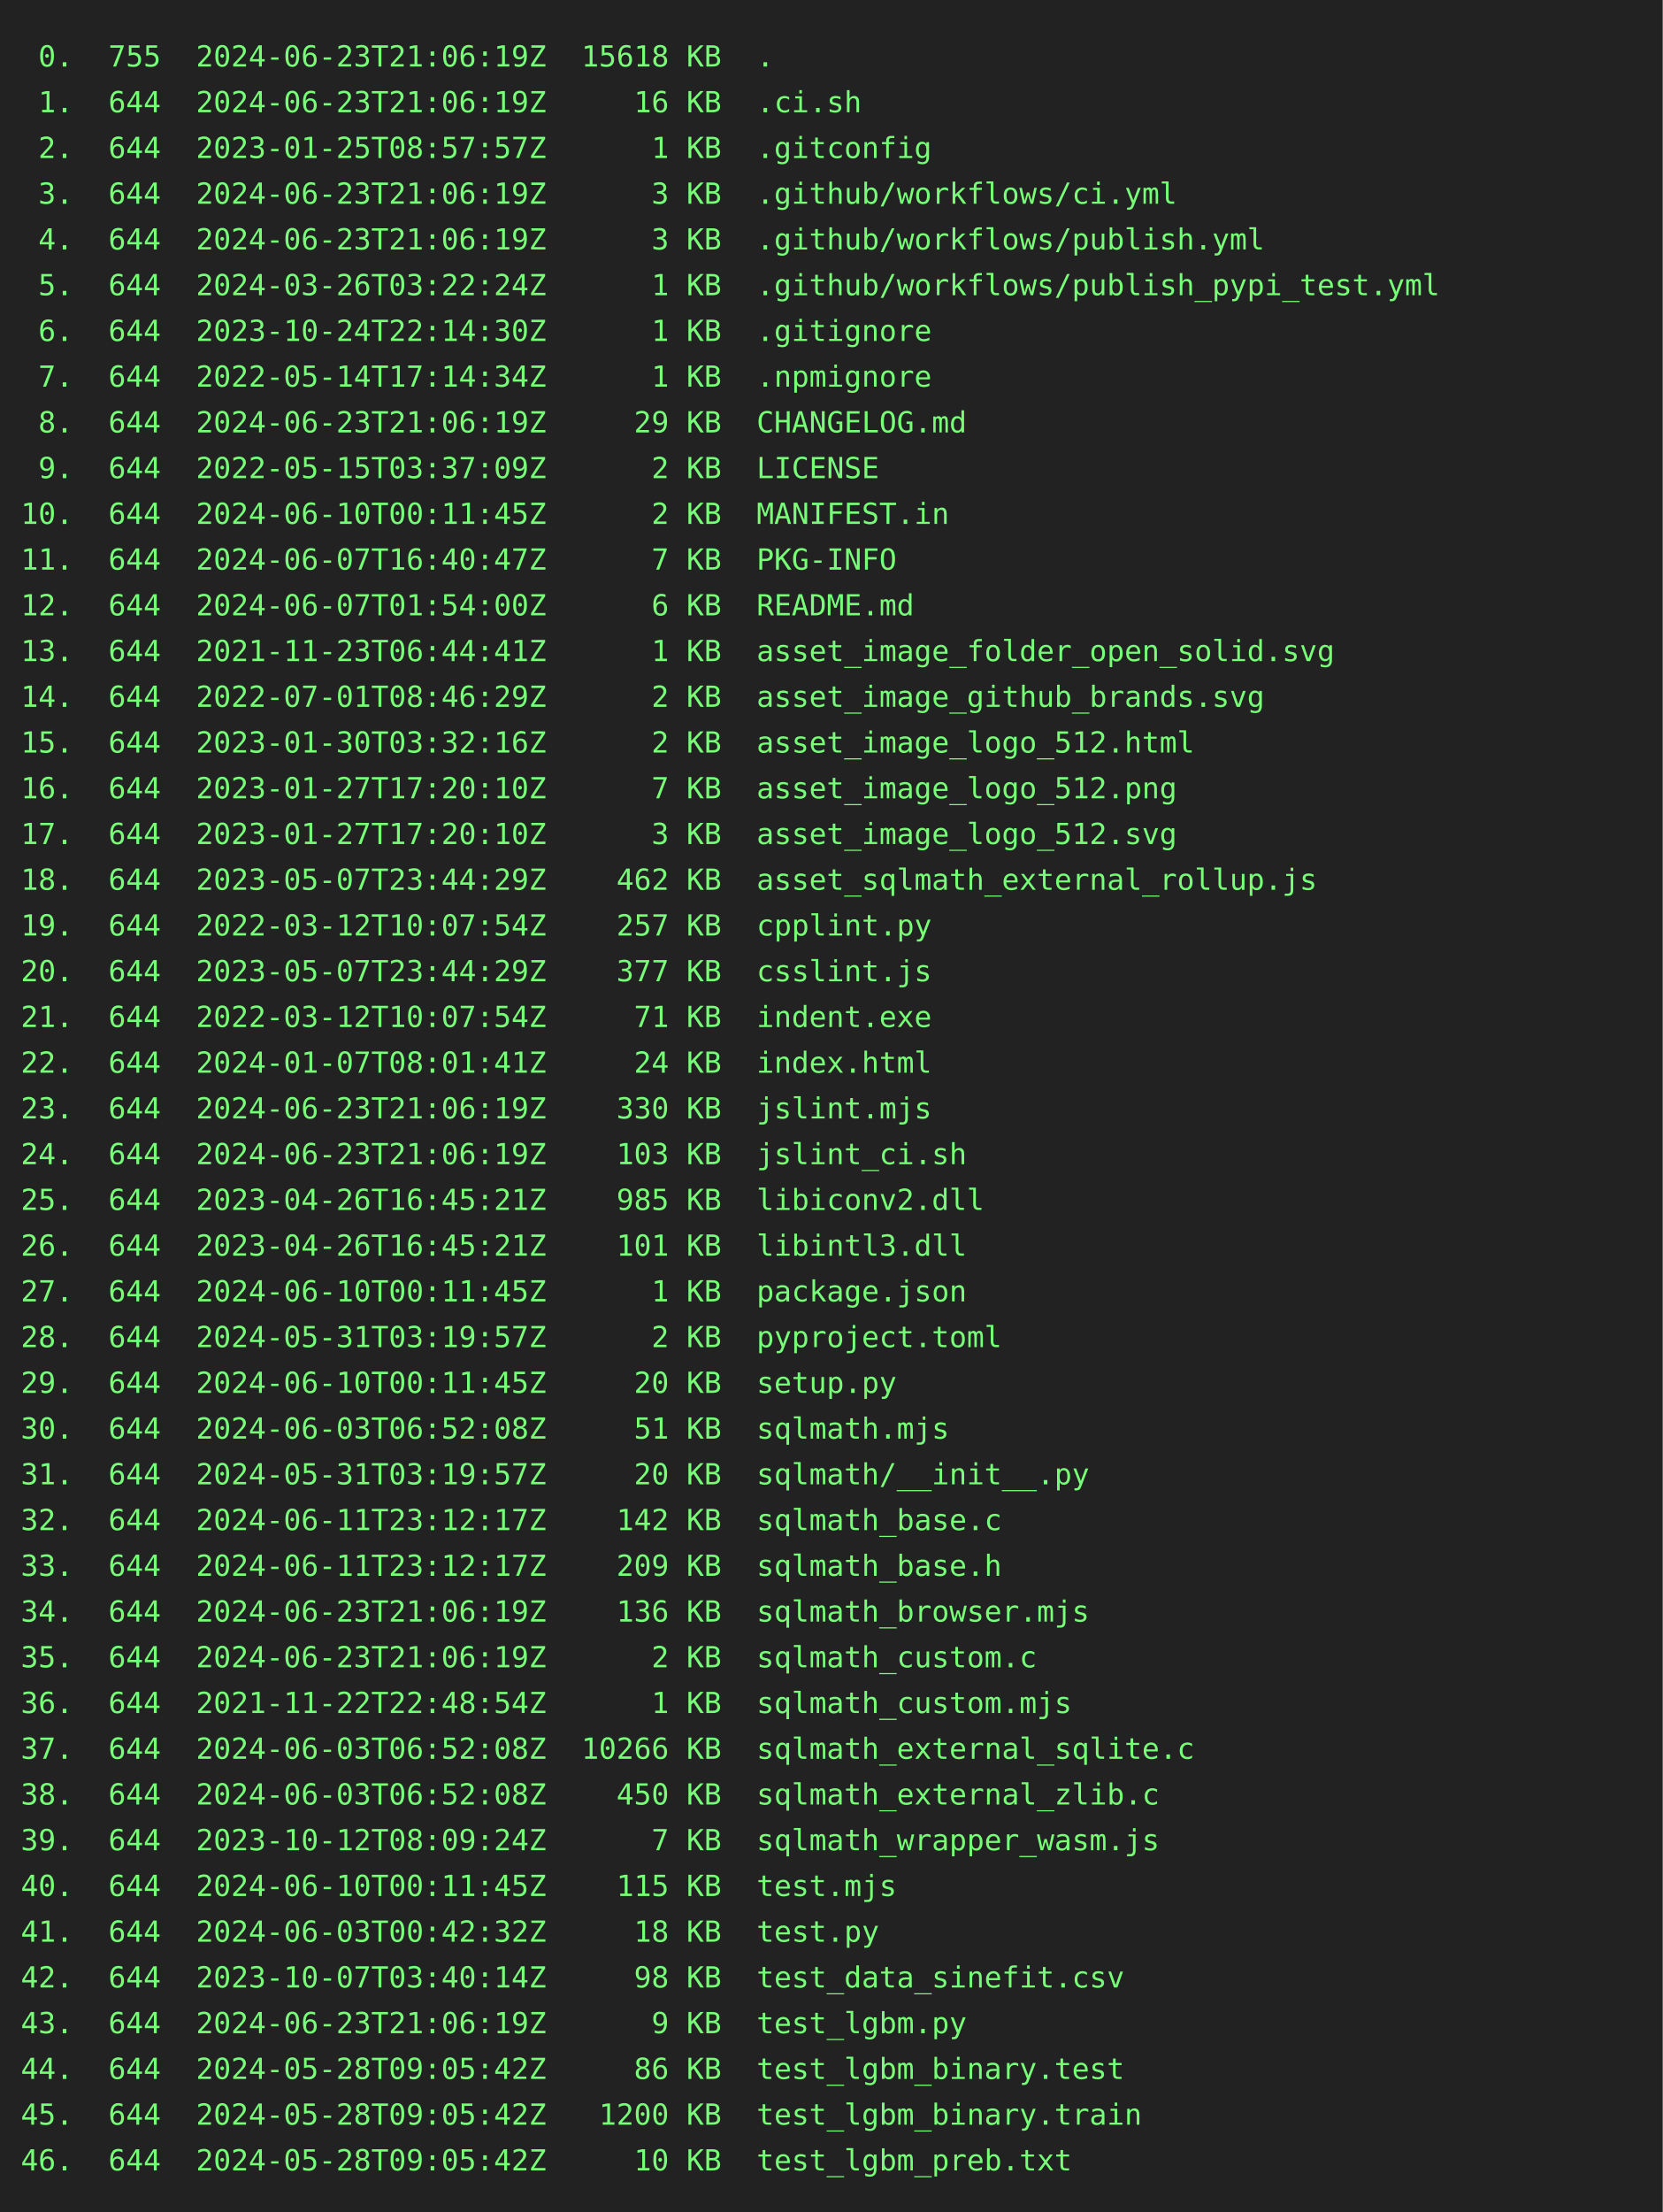
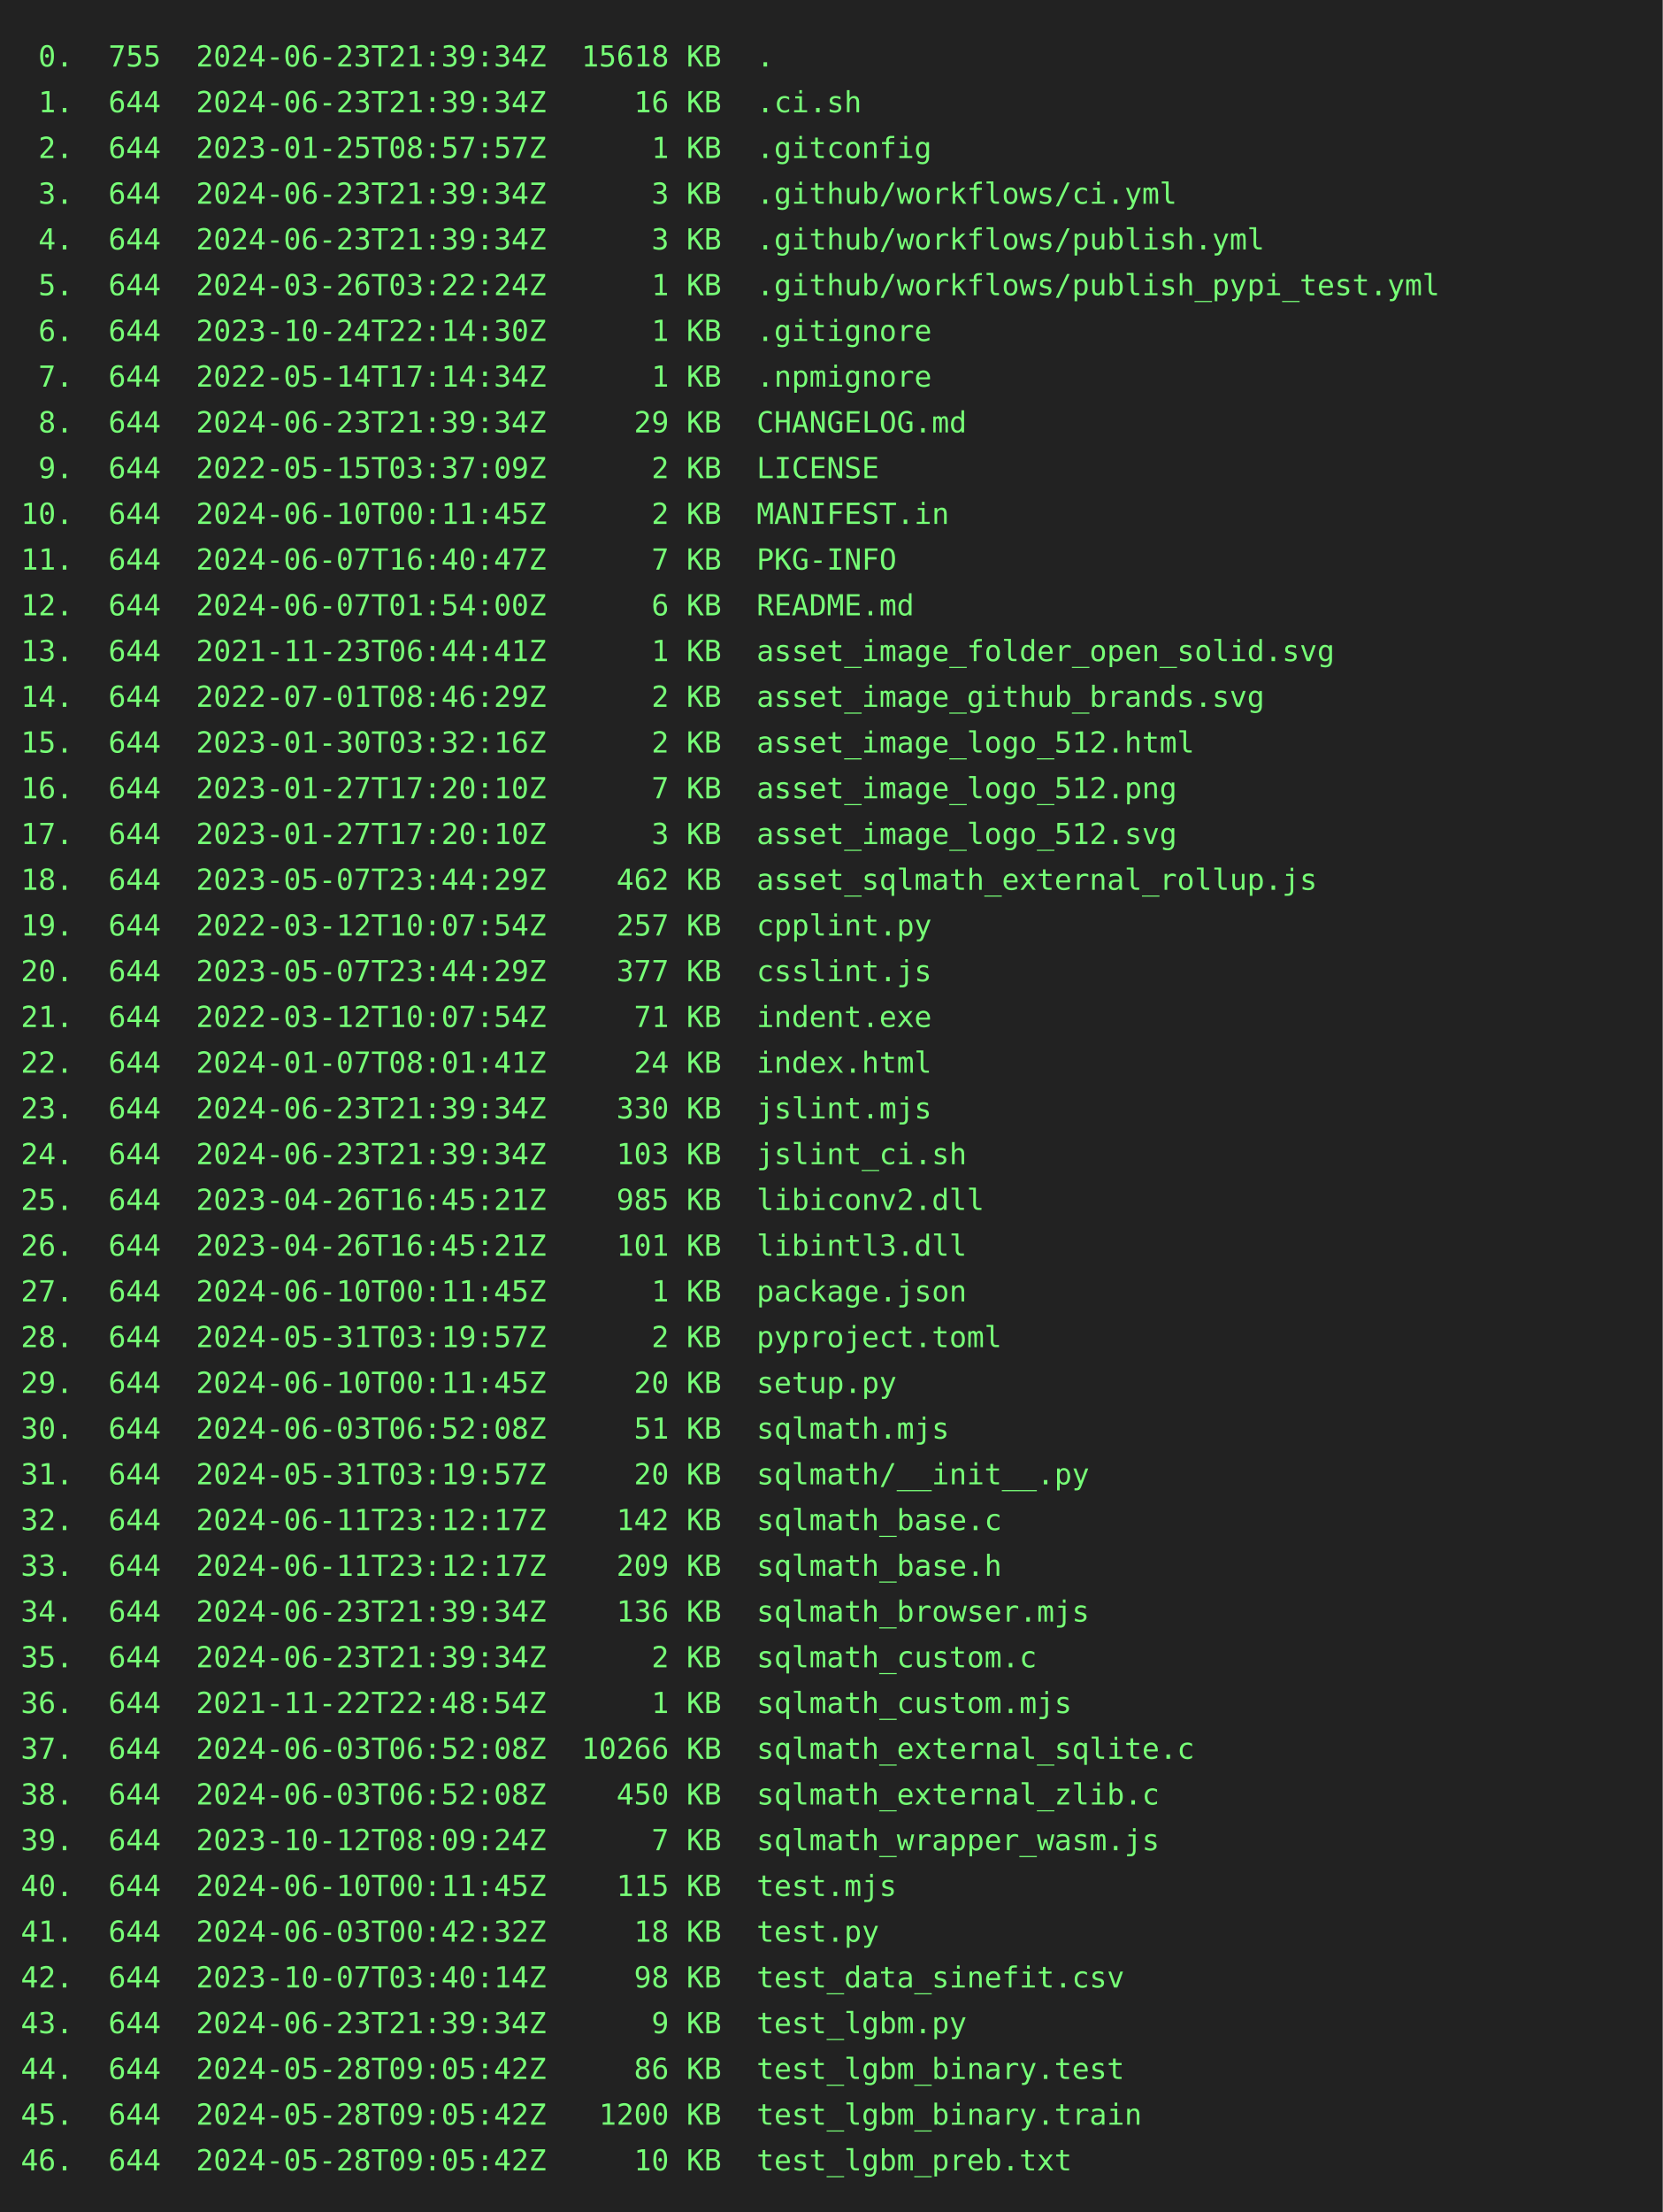
<svg xmlns="http://www.w3.org/2000/svg" height="1064" width="800">
  <rect height="1064" fill="#222" width="800" />
  <text fill="#7f7" font-family="consolas, menlo, monospace" font-size="14" xml:space="preserve">
-     <tspan lengthAdjust="spacingAndGlyphs" textLength="768" x="10" y="32"> 0.  755  2024-06-23T21:06:19Z  15618 KB  .                                                      </tspan>
-     <tspan lengthAdjust="spacingAndGlyphs" textLength="768" x="10" y="54"> 1.  644  2024-06-23T21:06:19Z     16 KB  .ci.sh                                                 </tspan>
+     <tspan lengthAdjust="spacingAndGlyphs" textLength="768" x="10" y="32"> 0.  755  2024-06-23T21:39:34Z  15618 KB  .                                                      </tspan>
+     <tspan lengthAdjust="spacingAndGlyphs" textLength="768" x="10" y="54"> 1.  644  2024-06-23T21:39:34Z     16 KB  .ci.sh                                                 </tspan>
    <tspan lengthAdjust="spacingAndGlyphs" textLength="768" x="10" y="76"> 2.  644  2023-01-25T08:57:57Z      1 KB  .gitconfig                                             </tspan>
-     <tspan lengthAdjust="spacingAndGlyphs" textLength="768" x="10" y="98"> 3.  644  2024-06-23T21:06:19Z      3 KB  .github/workflows/ci.yml                               </tspan>
-     <tspan lengthAdjust="spacingAndGlyphs" textLength="768" x="10" y="120"> 4.  644  2024-06-23T21:06:19Z      3 KB  .github/workflows/publish.yml                          </tspan>
+     <tspan lengthAdjust="spacingAndGlyphs" textLength="768" x="10" y="98"> 3.  644  2024-06-23T21:39:34Z      3 KB  .github/workflows/ci.yml                               </tspan>
+     <tspan lengthAdjust="spacingAndGlyphs" textLength="768" x="10" y="120"> 4.  644  2024-06-23T21:39:34Z      3 KB  .github/workflows/publish.yml                          </tspan>
    <tspan lengthAdjust="spacingAndGlyphs" textLength="768" x="10" y="142"> 5.  644  2024-03-26T03:22:24Z      1 KB  .github/workflows/publish_pypi_test.yml                </tspan>
    <tspan lengthAdjust="spacingAndGlyphs" textLength="768" x="10" y="164"> 6.  644  2023-10-24T22:14:30Z      1 KB  .gitignore                                             </tspan>
    <tspan lengthAdjust="spacingAndGlyphs" textLength="768" x="10" y="186"> 7.  644  2022-05-14T17:14:34Z      1 KB  .npmignore                                             </tspan>
-     <tspan lengthAdjust="spacingAndGlyphs" textLength="768" x="10" y="208"> 8.  644  2024-06-23T21:06:19Z     29 KB  CHANGELOG.md                                           </tspan>
+     <tspan lengthAdjust="spacingAndGlyphs" textLength="768" x="10" y="208"> 8.  644  2024-06-23T21:39:34Z     29 KB  CHANGELOG.md                                           </tspan>
    <tspan lengthAdjust="spacingAndGlyphs" textLength="768" x="10" y="230"> 9.  644  2022-05-15T03:37:09Z      2 KB  LICENSE                                                </tspan>
    <tspan lengthAdjust="spacingAndGlyphs" textLength="768" x="10" y="252">10.  644  2024-06-10T00:11:45Z      2 KB  MANIFEST.in                                            </tspan>
    <tspan lengthAdjust="spacingAndGlyphs" textLength="768" x="10" y="274">11.  644  2024-06-07T16:40:47Z      7 KB  PKG-INFO                                               </tspan>
    <tspan lengthAdjust="spacingAndGlyphs" textLength="768" x="10" y="296">12.  644  2024-06-07T01:54:00Z      6 KB  README.md                                              </tspan>
    <tspan lengthAdjust="spacingAndGlyphs" textLength="768" x="10" y="318">13.  644  2021-11-23T06:44:41Z      1 KB  asset_image_folder_open_solid.svg                      </tspan>
    <tspan lengthAdjust="spacingAndGlyphs" textLength="768" x="10" y="340">14.  644  2022-07-01T08:46:29Z      2 KB  asset_image_github_brands.svg                          </tspan>
    <tspan lengthAdjust="spacingAndGlyphs" textLength="768" x="10" y="362">15.  644  2023-01-30T03:32:16Z      2 KB  asset_image_logo_512.html                              </tspan>
    <tspan lengthAdjust="spacingAndGlyphs" textLength="768" x="10" y="384">16.  644  2023-01-27T17:20:10Z      7 KB  asset_image_logo_512.png                               </tspan>
    <tspan lengthAdjust="spacingAndGlyphs" textLength="768" x="10" y="406">17.  644  2023-01-27T17:20:10Z      3 KB  asset_image_logo_512.svg                               </tspan>
    <tspan lengthAdjust="spacingAndGlyphs" textLength="768" x="10" y="428">18.  644  2023-05-07T23:44:29Z    462 KB  asset_sqlmath_external_rollup.js                       </tspan>
    <tspan lengthAdjust="spacingAndGlyphs" textLength="768" x="10" y="450">19.  644  2022-03-12T10:07:54Z    257 KB  cpplint.py                                             </tspan>
    <tspan lengthAdjust="spacingAndGlyphs" textLength="768" x="10" y="472">20.  644  2023-05-07T23:44:29Z    377 KB  csslint.js                                             </tspan>
    <tspan lengthAdjust="spacingAndGlyphs" textLength="768" x="10" y="494">21.  644  2022-03-12T10:07:54Z     71 KB  indent.exe                                             </tspan>
    <tspan lengthAdjust="spacingAndGlyphs" textLength="768" x="10" y="516">22.  644  2024-01-07T08:01:41Z     24 KB  index.html                                             </tspan>
-     <tspan lengthAdjust="spacingAndGlyphs" textLength="768" x="10" y="538">23.  644  2024-06-23T21:06:19Z    330 KB  jslint.mjs                                             </tspan>
-     <tspan lengthAdjust="spacingAndGlyphs" textLength="768" x="10" y="560">24.  644  2024-06-23T21:06:19Z    103 KB  jslint_ci.sh                                           </tspan>
+     <tspan lengthAdjust="spacingAndGlyphs" textLength="768" x="10" y="538">23.  644  2024-06-23T21:39:34Z    330 KB  jslint.mjs                                             </tspan>
+     <tspan lengthAdjust="spacingAndGlyphs" textLength="768" x="10" y="560">24.  644  2024-06-23T21:39:34Z    103 KB  jslint_ci.sh                                           </tspan>
    <tspan lengthAdjust="spacingAndGlyphs" textLength="768" x="10" y="582">25.  644  2023-04-26T16:45:21Z    985 KB  libiconv2.dll                                          </tspan>
    <tspan lengthAdjust="spacingAndGlyphs" textLength="768" x="10" y="604">26.  644  2023-04-26T16:45:21Z    101 KB  libintl3.dll                                           </tspan>
    <tspan lengthAdjust="spacingAndGlyphs" textLength="768" x="10" y="626">27.  644  2024-06-10T00:11:45Z      1 KB  package.json                                           </tspan>
    <tspan lengthAdjust="spacingAndGlyphs" textLength="768" x="10" y="648">28.  644  2024-05-31T03:19:57Z      2 KB  pyproject.toml                                         </tspan>
    <tspan lengthAdjust="spacingAndGlyphs" textLength="768" x="10" y="670">29.  644  2024-06-10T00:11:45Z     20 KB  setup.py                                               </tspan>
    <tspan lengthAdjust="spacingAndGlyphs" textLength="768" x="10" y="692">30.  644  2024-06-03T06:52:08Z     51 KB  sqlmath.mjs                                            </tspan>
    <tspan lengthAdjust="spacingAndGlyphs" textLength="768" x="10" y="714">31.  644  2024-05-31T03:19:57Z     20 KB  sqlmath/__init__.py                                    </tspan>
    <tspan lengthAdjust="spacingAndGlyphs" textLength="768" x="10" y="736">32.  644  2024-06-11T23:12:17Z    142 KB  sqlmath_base.c                                         </tspan>
    <tspan lengthAdjust="spacingAndGlyphs" textLength="768" x="10" y="758">33.  644  2024-06-11T23:12:17Z    209 KB  sqlmath_base.h                                         </tspan>
-     <tspan lengthAdjust="spacingAndGlyphs" textLength="768" x="10" y="780">34.  644  2024-06-23T21:06:19Z    136 KB  sqlmath_browser.mjs                                    </tspan>
-     <tspan lengthAdjust="spacingAndGlyphs" textLength="768" x="10" y="802">35.  644  2024-06-23T21:06:19Z      2 KB  sqlmath_custom.c                                       </tspan>
+     <tspan lengthAdjust="spacingAndGlyphs" textLength="768" x="10" y="780">34.  644  2024-06-23T21:39:34Z    136 KB  sqlmath_browser.mjs                                    </tspan>
+     <tspan lengthAdjust="spacingAndGlyphs" textLength="768" x="10" y="802">35.  644  2024-06-23T21:39:34Z      2 KB  sqlmath_custom.c                                       </tspan>
    <tspan lengthAdjust="spacingAndGlyphs" textLength="768" x="10" y="824">36.  644  2021-11-22T22:48:54Z      1 KB  sqlmath_custom.mjs                                     </tspan>
    <tspan lengthAdjust="spacingAndGlyphs" textLength="768" x="10" y="846">37.  644  2024-06-03T06:52:08Z  10266 KB  sqlmath_external_sqlite.c                              </tspan>
    <tspan lengthAdjust="spacingAndGlyphs" textLength="768" x="10" y="868">38.  644  2024-06-03T06:52:08Z    450 KB  sqlmath_external_zlib.c                                </tspan>
    <tspan lengthAdjust="spacingAndGlyphs" textLength="768" x="10" y="890">39.  644  2023-10-12T08:09:24Z      7 KB  sqlmath_wrapper_wasm.js                                </tspan>
    <tspan lengthAdjust="spacingAndGlyphs" textLength="768" x="10" y="912">40.  644  2024-06-10T00:11:45Z    115 KB  test.mjs                                               </tspan>
    <tspan lengthAdjust="spacingAndGlyphs" textLength="768" x="10" y="934">41.  644  2024-06-03T00:42:32Z     18 KB  test.py                                                </tspan>
    <tspan lengthAdjust="spacingAndGlyphs" textLength="768" x="10" y="956">42.  644  2023-10-07T03:40:14Z     98 KB  test_data_sinefit.csv                                  </tspan>
-     <tspan lengthAdjust="spacingAndGlyphs" textLength="768" x="10" y="978">43.  644  2024-06-23T21:06:19Z      9 KB  test_lgbm.py                                           </tspan>
+     <tspan lengthAdjust="spacingAndGlyphs" textLength="768" x="10" y="978">43.  644  2024-06-23T21:39:34Z      9 KB  test_lgbm.py                                           </tspan>
    <tspan lengthAdjust="spacingAndGlyphs" textLength="768" x="10" y="1000">44.  644  2024-05-28T09:05:42Z     86 KB  test_lgbm_binary.test                                  </tspan>
    <tspan lengthAdjust="spacingAndGlyphs" textLength="768" x="10" y="1022">45.  644  2024-05-28T09:05:42Z   1200 KB  test_lgbm_binary.train                                 </tspan>
    <tspan lengthAdjust="spacingAndGlyphs" textLength="768" x="10" y="1044">46.  644  2024-05-28T09:05:42Z     10 KB  test_lgbm_preb.txt                                     </tspan>
  </text>
</svg>
